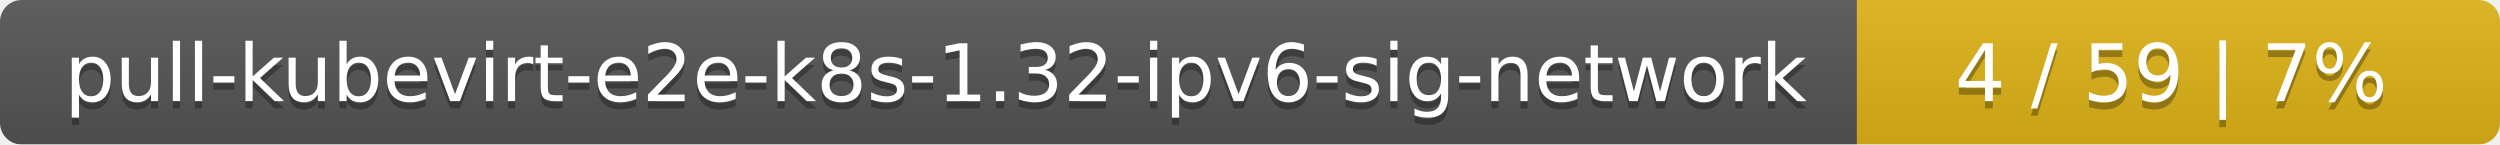
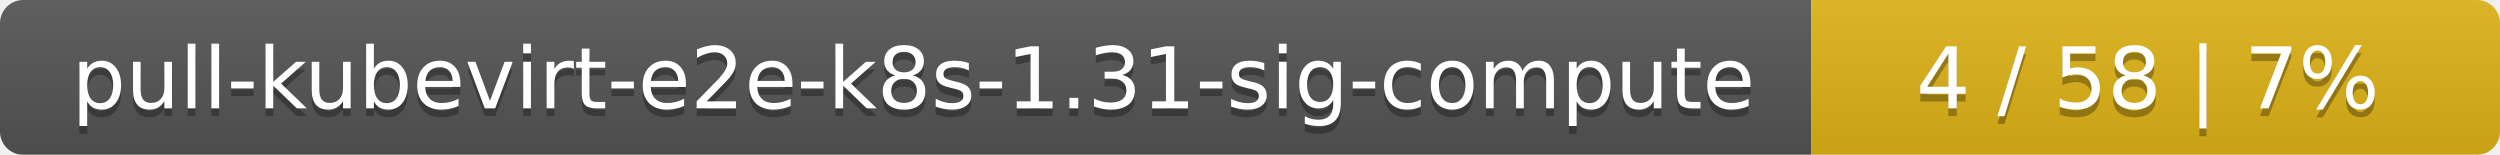
- <svg xmlns="http://www.w3.org/2000/svg" width="346" height="20">
+ <svg xmlns="http://www.w3.org/2000/svg" width="323" height="20">
  <linearGradient id="smooth" x2="0" y2="100%">
    <stop offset="0" stop-color="#bbb" stop-opacity=".1" />
    <stop offset="1" stop-opacity=".1" />
  </linearGradient>
  <mask id="round">
-     <rect width="346" height="20" rx="3" fill="#fff" />
+     <rect width="323" height="20" rx="3" fill="#fff" />
  </mask>
  <g mask="url(#round)">
-     <rect width="257" height="20" fill="#555" />
-     <rect x="257" width="89" height="20" fill="#dfb317" />
-     <rect width="346" height="20" fill="url(#smooth)" />
+     <rect width="234" height="20" fill="#555" />
+     <rect x="234" width="89" height="20" fill="#dfb317" />
+     <rect width="323" height="20" fill="url(#smooth)" />
  </g>
  <g fill="#fff" text-anchor="middle" font-family="DejaVu Sans,Verdana,Geneva,sans-serif" font-size="11">
-     <text x="129.5" y="15" fill="#010101" fill-opacity=".3">pull-kubevirt-e2e-k8s-1.32-ipv6-sig-network</text>
-     <text x="129.5" y="14">pull-kubevirt-e2e-k8s-1.32-ipv6-sig-network</text>
-     <text x="300.5" y="15" fill="#010101" fill-opacity=".3">4 / 59    |    7%</text>
-     <text x="300.5" y="14">4 / 59    |    7%</text>
+     <text x="118" y="15" fill="#010101" fill-opacity=".3">pull-kubevirt-e2e-k8s-1.31-sig-compute</text>
+     <text x="118" y="14">pull-kubevirt-e2e-k8s-1.31-sig-compute</text>
+     <text x="277.5" y="15" fill="#010101" fill-opacity=".3">4 / 58    |    7%</text>
+     <text x="277.5" y="14">4 / 58    |    7%</text>
  </g>
</svg>
